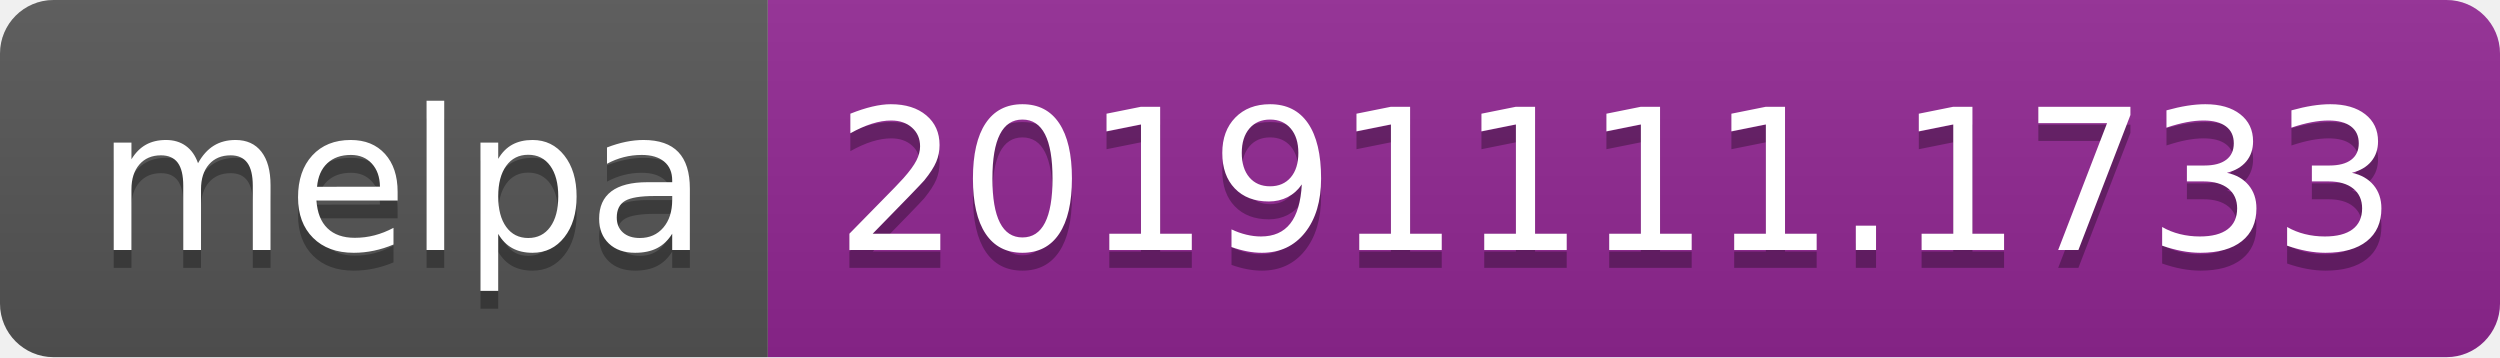
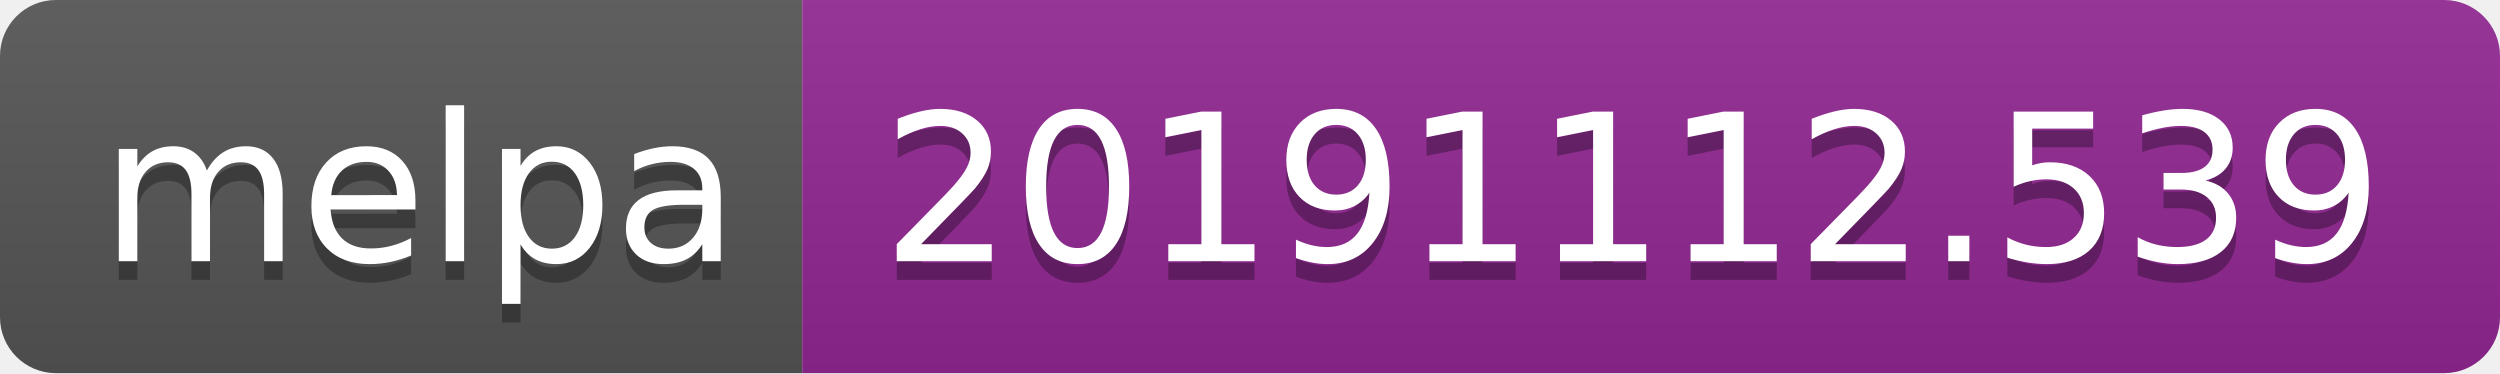
- <svg xmlns="http://www.w3.org/2000/svg" width="140" height="20">
+ <svg xmlns="http://www.w3.org/2000/svg" width="134" height="20">
  <linearGradient id="b" x2="0" y2="100%">
    <stop offset="0" stop-color="#bbb" stop-opacity=".1" />
    <stop offset="1" stop-opacity=".1" />
  </linearGradient>
  <clipPath id="a">
-     <rect width="140" height="20" rx="3" fill="#fff" />
+     <rect width="134" height="20" rx="3" fill="#fff" />
  </clipPath>
  <g clip-path="url(#a)">
    <path fill="#555" d="M0 0h43v20H0z" />
-     <path fill="#922793" d="M43 0h97v20H43z" />
-     <path fill="url(#b)" d="M0 0h140v20H0z" />
+     <path fill="#922793" d="M43 0h91v20H43z" />
+     <path fill="url(#b)" d="M0 0h134v20H0z" />
  </g>
  <g fill="#fff" text-anchor="middle" font-family="DejaVu Sans,Verdana,Geneva,sans-serif" font-size="110">
    <text x="225" y="150" fill="#010101" fill-opacity=".3" transform="scale(.1)" textLength="330">melpa</text>
    <text x="225" y="140" transform="scale(.1)" textLength="330">melpa</text>
-     <text x="905" y="150" fill="#010101" fill-opacity=".3" transform="scale(.1)" textLength="870">20191111.1733</text>
-     <text x="905" y="140" transform="scale(.1)" textLength="870">20191111.1733</text>
+     <text x="875" y="150" fill="#010101" fill-opacity=".3" transform="scale(.1)" textLength="810">20191112.539</text>
+     <text x="875" y="140" transform="scale(.1)" textLength="810">20191112.539</text>
  </g>
</svg>
